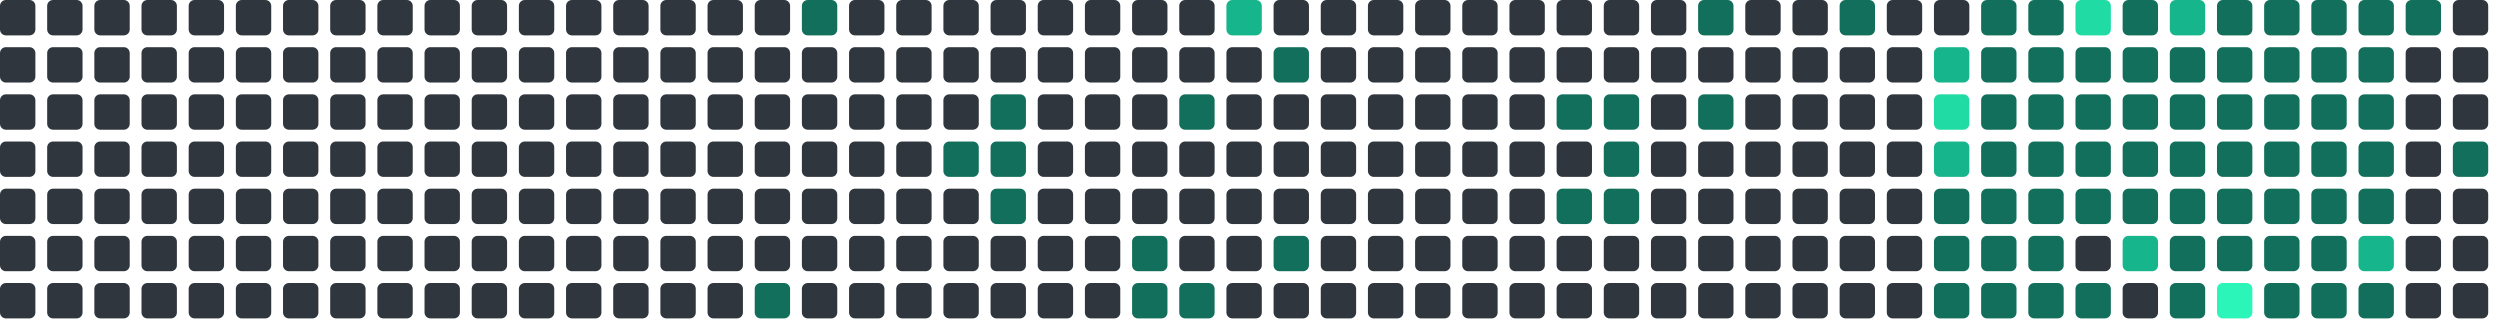
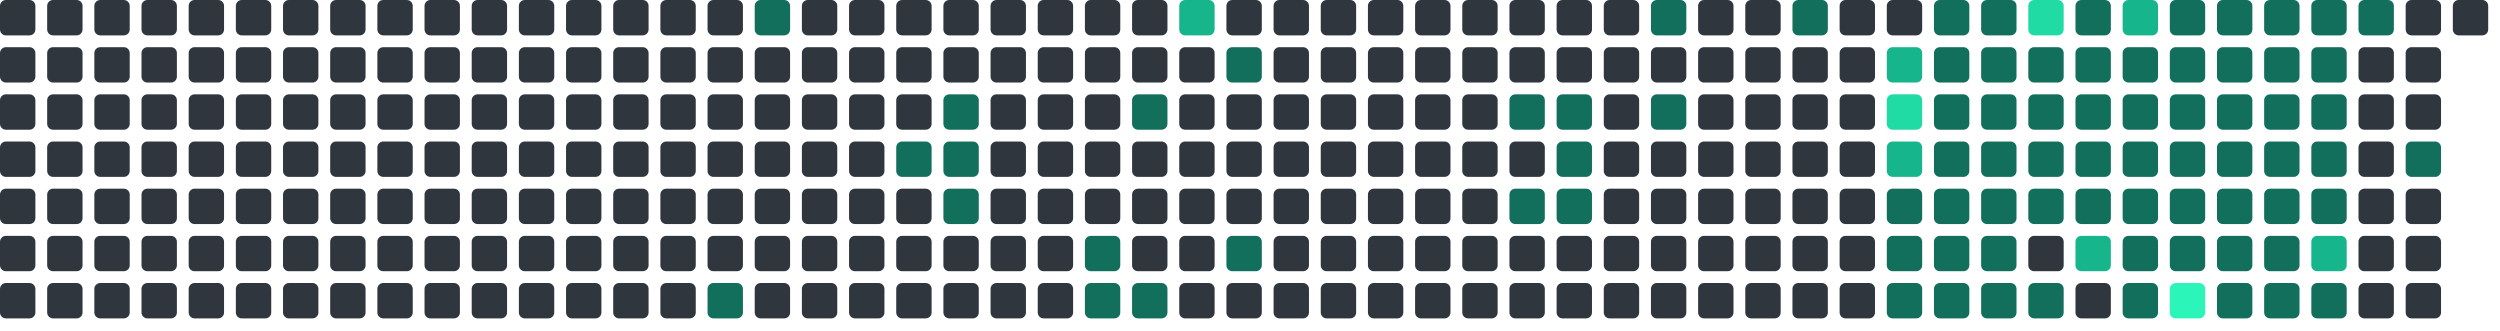
<svg xmlns="http://www.w3.org/2000/svg" viewBox="0 0 848 112" width="848" height="112">
  <rect x="0" y="0" width="12" height="12" rx="2" fill="#30363d" />
  <rect x="0" y="16" width="12" height="12" rx="2" fill="#30363d" />
  <rect x="0" y="32" width="12" height="12" rx="2" fill="#30363d" />
  <rect x="0" y="48" width="12" height="12" rx="2" fill="#30363d" />
  <rect x="0" y="64" width="12" height="12" rx="2" fill="#30363d" />
  <rect x="0" y="80" width="12" height="12" rx="2" fill="#30363d" />
  <rect x="0" y="96" width="12" height="12" rx="2" fill="#30363d" />
  <rect x="16" y="0" width="12" height="12" rx="2" fill="#30363d" />
  <rect x="16" y="16" width="12" height="12" rx="2" fill="#30363d" />
  <rect x="16" y="32" width="12" height="12" rx="2" fill="#30363d" />
  <rect x="16" y="48" width="12" height="12" rx="2" fill="#30363d" />
  <rect x="16" y="64" width="12" height="12" rx="2" fill="#30363d" />
  <rect x="16" y="80" width="12" height="12" rx="2" fill="#30363d" />
  <rect x="16" y="96" width="12" height="12" rx="2" fill="#30363d" />
  <rect x="32" y="0" width="12" height="12" rx="2" fill="#30363d" />
  <rect x="32" y="16" width="12" height="12" rx="2" fill="#30363d" />
  <rect x="32" y="32" width="12" height="12" rx="2" fill="#30363d" />
  <rect x="32" y="48" width="12" height="12" rx="2" fill="#30363d" />
  <rect x="32" y="64" width="12" height="12" rx="2" fill="#30363d" />
  <rect x="32" y="80" width="12" height="12" rx="2" fill="#30363d" />
  <rect x="32" y="96" width="12" height="12" rx="2" fill="#30363d" />
  <rect x="48" y="0" width="12" height="12" rx="2" fill="#30363d" />
  <rect x="48" y="16" width="12" height="12" rx="2" fill="#30363d" />
  <rect x="48" y="32" width="12" height="12" rx="2" fill="#30363d" />
  <rect x="48" y="48" width="12" height="12" rx="2" fill="#30363d" />
  <rect x="48" y="64" width="12" height="12" rx="2" fill="#30363d" />
  <rect x="48" y="80" width="12" height="12" rx="2" fill="#30363d" />
  <rect x="48" y="96" width="12" height="12" rx="2" fill="#30363d" />
  <rect x="64" y="0" width="12" height="12" rx="2" fill="#30363d" />
  <rect x="64" y="16" width="12" height="12" rx="2" fill="#30363d" />
  <rect x="64" y="32" width="12" height="12" rx="2" fill="#30363d" />
  <rect x="64" y="48" width="12" height="12" rx="2" fill="#30363d" />
  <rect x="64" y="64" width="12" height="12" rx="2" fill="#30363d" />
  <rect x="64" y="80" width="12" height="12" rx="2" fill="#30363d" />
  <rect x="64" y="96" width="12" height="12" rx="2" fill="#30363d" />
  <rect x="80" y="0" width="12" height="12" rx="2" fill="#30363d" />
  <rect x="80" y="16" width="12" height="12" rx="2" fill="#30363d" />
  <rect x="80" y="32" width="12" height="12" rx="2" fill="#30363d" />
  <rect x="80" y="48" width="12" height="12" rx="2" fill="#30363d" />
  <rect x="80" y="64" width="12" height="12" rx="2" fill="#30363d" />
  <rect x="80" y="80" width="12" height="12" rx="2" fill="#30363d" />
  <rect x="80" y="96" width="12" height="12" rx="2" fill="#30363d" />
  <rect x="96" y="0" width="12" height="12" rx="2" fill="#30363d" />
  <rect x="96" y="16" width="12" height="12" rx="2" fill="#30363d" />
  <rect x="96" y="32" width="12" height="12" rx="2" fill="#30363d" />
  <rect x="96" y="48" width="12" height="12" rx="2" fill="#30363d" />
  <rect x="96" y="64" width="12" height="12" rx="2" fill="#30363d" />
  <rect x="96" y="80" width="12" height="12" rx="2" fill="#30363d" />
  <rect x="96" y="96" width="12" height="12" rx="2" fill="#30363d" />
  <rect x="112" y="0" width="12" height="12" rx="2" fill="#30363d" />
  <rect x="112" y="16" width="12" height="12" rx="2" fill="#30363d" />
  <rect x="112" y="32" width="12" height="12" rx="2" fill="#30363d" />
  <rect x="112" y="48" width="12" height="12" rx="2" fill="#30363d" />
  <rect x="112" y="64" width="12" height="12" rx="2" fill="#30363d" />
  <rect x="112" y="80" width="12" height="12" rx="2" fill="#30363d" />
  <rect x="112" y="96" width="12" height="12" rx="2" fill="#30363d" />
  <rect x="128" y="0" width="12" height="12" rx="2" fill="#30363d" />
  <rect x="128" y="16" width="12" height="12" rx="2" fill="#30363d" />
  <rect x="128" y="32" width="12" height="12" rx="2" fill="#30363d" />
  <rect x="128" y="48" width="12" height="12" rx="2" fill="#30363d" />
  <rect x="128" y="64" width="12" height="12" rx="2" fill="#30363d" />
  <rect x="128" y="80" width="12" height="12" rx="2" fill="#30363d" />
  <rect x="128" y="96" width="12" height="12" rx="2" fill="#30363d" />
  <rect x="144" y="0" width="12" height="12" rx="2" fill="#30363d" />
  <rect x="144" y="16" width="12" height="12" rx="2" fill="#30363d" />
  <rect x="144" y="32" width="12" height="12" rx="2" fill="#30363d" />
  <rect x="144" y="48" width="12" height="12" rx="2" fill="#30363d" />
  <rect x="144" y="64" width="12" height="12" rx="2" fill="#30363d" />
  <rect x="144" y="80" width="12" height="12" rx="2" fill="#30363d" />
  <rect x="144" y="96" width="12" height="12" rx="2" fill="#30363d" />
  <rect x="160" y="0" width="12" height="12" rx="2" fill="#30363d" />
  <rect x="160" y="16" width="12" height="12" rx="2" fill="#30363d" />
  <rect x="160" y="32" width="12" height="12" rx="2" fill="#30363d" />
  <rect x="160" y="48" width="12" height="12" rx="2" fill="#30363d" />
  <rect x="160" y="64" width="12" height="12" rx="2" fill="#30363d" />
  <rect x="160" y="80" width="12" height="12" rx="2" fill="#30363d" />
  <rect x="160" y="96" width="12" height="12" rx="2" fill="#30363d" />
  <rect x="176" y="0" width="12" height="12" rx="2" fill="#30363d" />
  <rect x="176" y="16" width="12" height="12" rx="2" fill="#30363d" />
  <rect x="176" y="32" width="12" height="12" rx="2" fill="#30363d" />
  <rect x="176" y="48" width="12" height="12" rx="2" fill="#30363d" />
  <rect x="176" y="64" width="12" height="12" rx="2" fill="#30363d" />
  <rect x="176" y="80" width="12" height="12" rx="2" fill="#30363d" />
  <rect x="176" y="96" width="12" height="12" rx="2" fill="#30363d" />
  <rect x="192" y="0" width="12" height="12" rx="2" fill="#30363d" />
  <rect x="192" y="16" width="12" height="12" rx="2" fill="#30363d" />
  <rect x="192" y="32" width="12" height="12" rx="2" fill="#30363d" />
  <rect x="192" y="48" width="12" height="12" rx="2" fill="#30363d" />
  <rect x="192" y="64" width="12" height="12" rx="2" fill="#30363d" />
  <rect x="192" y="80" width="12" height="12" rx="2" fill="#30363d" />
  <rect x="192" y="96" width="12" height="12" rx="2" fill="#30363d" />
  <rect x="208" y="0" width="12" height="12" rx="2" fill="#30363d" />
  <rect x="208" y="16" width="12" height="12" rx="2" fill="#30363d" />
  <rect x="208" y="32" width="12" height="12" rx="2" fill="#30363d" />
  <rect x="208" y="48" width="12" height="12" rx="2" fill="#30363d" />
  <rect x="208" y="64" width="12" height="12" rx="2" fill="#30363d" />
  <rect x="208" y="80" width="12" height="12" rx="2" fill="#30363d" />
  <rect x="208" y="96" width="12" height="12" rx="2" fill="#30363d" />
  <rect x="224" y="0" width="12" height="12" rx="2" fill="#30363d" />
  <rect x="224" y="16" width="12" height="12" rx="2" fill="#30363d" />
  <rect x="224" y="32" width="12" height="12" rx="2" fill="#30363d" />
  <rect x="224" y="48" width="12" height="12" rx="2" fill="#30363d" />
  <rect x="224" y="64" width="12" height="12" rx="2" fill="#30363d" />
  <rect x="224" y="80" width="12" height="12" rx="2" fill="#30363d" />
  <rect x="224" y="96" width="12" height="12" rx="2" fill="#30363d" />
  <rect x="240" y="0" width="12" height="12" rx="2" fill="#30363d" />
  <rect x="240" y="16" width="12" height="12" rx="2" fill="#30363d" />
  <rect x="240" y="32" width="12" height="12" rx="2" fill="#30363d" />
  <rect x="240" y="48" width="12" height="12" rx="2" fill="#30363d" />
  <rect x="240" y="64" width="12" height="12" rx="2" fill="#30363d" />
  <rect x="240" y="80" width="12" height="12" rx="2" fill="#30363d" />
-   <rect x="240" y="96" width="12" height="12" rx="2" fill="#30363d" />
-   <rect x="256" y="0" width="12" height="12" rx="2" fill="#30363d" />
+   <rect x="240" y="96" width="12" height="12" rx="2" fill="#126F5B" />
+   <rect x="256" y="0" width="12" height="12" rx="2" fill="#126F5B" />
  <rect x="256" y="16" width="12" height="12" rx="2" fill="#30363d" />
  <rect x="256" y="32" width="12" height="12" rx="2" fill="#30363d" />
  <rect x="256" y="48" width="12" height="12" rx="2" fill="#30363d" />
  <rect x="256" y="64" width="12" height="12" rx="2" fill="#30363d" />
  <rect x="256" y="80" width="12" height="12" rx="2" fill="#30363d" />
-   <rect x="256" y="96" width="12" height="12" rx="2" fill="#126F5B" />
-   <rect x="272" y="0" width="12" height="12" rx="2" fill="#126F5B" />
+   <rect x="256" y="96" width="12" height="12" rx="2" fill="#30363d" />
+   <rect x="272" y="0" width="12" height="12" rx="2" fill="#30363d" />
  <rect x="272" y="16" width="12" height="12" rx="2" fill="#30363d" />
  <rect x="272" y="32" width="12" height="12" rx="2" fill="#30363d" />
  <rect x="272" y="48" width="12" height="12" rx="2" fill="#30363d" />
  <rect x="272" y="64" width="12" height="12" rx="2" fill="#30363d" />
  <rect x="272" y="80" width="12" height="12" rx="2" fill="#30363d" />
  <rect x="272" y="96" width="12" height="12" rx="2" fill="#30363d" />
  <rect x="288" y="0" width="12" height="12" rx="2" fill="#30363d" />
  <rect x="288" y="16" width="12" height="12" rx="2" fill="#30363d" />
  <rect x="288" y="32" width="12" height="12" rx="2" fill="#30363d" />
  <rect x="288" y="48" width="12" height="12" rx="2" fill="#30363d" />
  <rect x="288" y="64" width="12" height="12" rx="2" fill="#30363d" />
  <rect x="288" y="80" width="12" height="12" rx="2" fill="#30363d" />
  <rect x="288" y="96" width="12" height="12" rx="2" fill="#30363d" />
  <rect x="304" y="0" width="12" height="12" rx="2" fill="#30363d" />
  <rect x="304" y="16" width="12" height="12" rx="2" fill="#30363d" />
  <rect x="304" y="32" width="12" height="12" rx="2" fill="#30363d" />
-   <rect x="304" y="48" width="12" height="12" rx="2" fill="#30363d" />
+   <rect x="304" y="48" width="12" height="12" rx="2" fill="#126F5B" />
  <rect x="304" y="64" width="12" height="12" rx="2" fill="#30363d" />
  <rect x="304" y="80" width="12" height="12" rx="2" fill="#30363d" />
  <rect x="304" y="96" width="12" height="12" rx="2" fill="#30363d" />
  <rect x="320" y="0" width="12" height="12" rx="2" fill="#30363d" />
  <rect x="320" y="16" width="12" height="12" rx="2" fill="#30363d" />
-   <rect x="320" y="32" width="12" height="12" rx="2" fill="#30363d" />
+   <rect x="320" y="32" width="12" height="12" rx="2" fill="#126F5B" />
  <rect x="320" y="48" width="12" height="12" rx="2" fill="#126F5B" />
-   <rect x="320" y="64" width="12" height="12" rx="2" fill="#30363d" />
+   <rect x="320" y="64" width="12" height="12" rx="2" fill="#126F5B" />
  <rect x="320" y="80" width="12" height="12" rx="2" fill="#30363d" />
  <rect x="320" y="96" width="12" height="12" rx="2" fill="#30363d" />
  <rect x="336" y="0" width="12" height="12" rx="2" fill="#30363d" />
  <rect x="336" y="16" width="12" height="12" rx="2" fill="#30363d" />
-   <rect x="336" y="32" width="12" height="12" rx="2" fill="#126F5B" />
-   <rect x="336" y="48" width="12" height="12" rx="2" fill="#126F5B" />
-   <rect x="336" y="64" width="12" height="12" rx="2" fill="#126F5B" />
+   <rect x="336" y="32" width="12" height="12" rx="2" fill="#30363d" />
+   <rect x="336" y="48" width="12" height="12" rx="2" fill="#30363d" />
+   <rect x="336" y="64" width="12" height="12" rx="2" fill="#30363d" />
  <rect x="336" y="80" width="12" height="12" rx="2" fill="#30363d" />
  <rect x="336" y="96" width="12" height="12" rx="2" fill="#30363d" />
  <rect x="352" y="0" width="12" height="12" rx="2" fill="#30363d" />
  <rect x="352" y="16" width="12" height="12" rx="2" fill="#30363d" />
  <rect x="352" y="32" width="12" height="12" rx="2" fill="#30363d" />
  <rect x="352" y="48" width="12" height="12" rx="2" fill="#30363d" />
  <rect x="352" y="64" width="12" height="12" rx="2" fill="#30363d" />
  <rect x="352" y="80" width="12" height="12" rx="2" fill="#30363d" />
  <rect x="352" y="96" width="12" height="12" rx="2" fill="#30363d" />
  <rect x="368" y="0" width="12" height="12" rx="2" fill="#30363d" />
  <rect x="368" y="16" width="12" height="12" rx="2" fill="#30363d" />
  <rect x="368" y="32" width="12" height="12" rx="2" fill="#30363d" />
  <rect x="368" y="48" width="12" height="12" rx="2" fill="#30363d" />
  <rect x="368" y="64" width="12" height="12" rx="2" fill="#30363d" />
-   <rect x="368" y="80" width="12" height="12" rx="2" fill="#30363d" />
-   <rect x="368" y="96" width="12" height="12" rx="2" fill="#30363d" />
+   <rect x="368" y="80" width="12" height="12" rx="2" fill="#126F5B" />
+   <rect x="368" y="96" width="12" height="12" rx="2" fill="#126F5B" />
  <rect x="384" y="0" width="12" height="12" rx="2" fill="#30363d" />
  <rect x="384" y="16" width="12" height="12" rx="2" fill="#30363d" />
-   <rect x="384" y="32" width="12" height="12" rx="2" fill="#30363d" />
+   <rect x="384" y="32" width="12" height="12" rx="2" fill="#126F5B" />
  <rect x="384" y="48" width="12" height="12" rx="2" fill="#30363d" />
  <rect x="384" y="64" width="12" height="12" rx="2" fill="#30363d" />
-   <rect x="384" y="80" width="12" height="12" rx="2" fill="#126F5B" />
+   <rect x="384" y="80" width="12" height="12" rx="2" fill="#30363d" />
  <rect x="384" y="96" width="12" height="12" rx="2" fill="#126F5B" />
-   <rect x="400" y="0" width="12" height="12" rx="2" fill="#30363d" />
+   <rect x="400" y="0" width="12" height="12" rx="2" fill="#17b58b" />
  <rect x="400" y="16" width="12" height="12" rx="2" fill="#30363d" />
-   <rect x="400" y="32" width="12" height="12" rx="2" fill="#126F5B" />
+   <rect x="400" y="32" width="12" height="12" rx="2" fill="#30363d" />
  <rect x="400" y="48" width="12" height="12" rx="2" fill="#30363d" />
  <rect x="400" y="64" width="12" height="12" rx="2" fill="#30363d" />
  <rect x="400" y="80" width="12" height="12" rx="2" fill="#30363d" />
-   <rect x="400" y="96" width="12" height="12" rx="2" fill="#126F5B" />
-   <rect x="416" y="0" width="12" height="12" rx="2" fill="#17b58b" />
-   <rect x="416" y="16" width="12" height="12" rx="2" fill="#30363d" />
+   <rect x="400" y="96" width="12" height="12" rx="2" fill="#30363d" />
+   <rect x="416" y="0" width="12" height="12" rx="2" fill="#30363d" />
+   <rect x="416" y="16" width="12" height="12" rx="2" fill="#126F5B" />
  <rect x="416" y="32" width="12" height="12" rx="2" fill="#30363d" />
  <rect x="416" y="48" width="12" height="12" rx="2" fill="#30363d" />
  <rect x="416" y="64" width="12" height="12" rx="2" fill="#30363d" />
-   <rect x="416" y="80" width="12" height="12" rx="2" fill="#30363d" />
+   <rect x="416" y="80" width="12" height="12" rx="2" fill="#126F5B" />
  <rect x="416" y="96" width="12" height="12" rx="2" fill="#30363d" />
  <rect x="432" y="0" width="12" height="12" rx="2" fill="#30363d" />
-   <rect x="432" y="16" width="12" height="12" rx="2" fill="#126F5B" />
+   <rect x="432" y="16" width="12" height="12" rx="2" fill="#30363d" />
  <rect x="432" y="32" width="12" height="12" rx="2" fill="#30363d" />
  <rect x="432" y="48" width="12" height="12" rx="2" fill="#30363d" />
  <rect x="432" y="64" width="12" height="12" rx="2" fill="#30363d" />
-   <rect x="432" y="80" width="12" height="12" rx="2" fill="#126F5B" />
+   <rect x="432" y="80" width="12" height="12" rx="2" fill="#30363d" />
  <rect x="432" y="96" width="12" height="12" rx="2" fill="#30363d" />
  <rect x="448" y="0" width="12" height="12" rx="2" fill="#30363d" />
  <rect x="448" y="16" width="12" height="12" rx="2" fill="#30363d" />
  <rect x="448" y="32" width="12" height="12" rx="2" fill="#30363d" />
  <rect x="448" y="48" width="12" height="12" rx="2" fill="#30363d" />
  <rect x="448" y="64" width="12" height="12" rx="2" fill="#30363d" />
  <rect x="448" y="80" width="12" height="12" rx="2" fill="#30363d" />
  <rect x="448" y="96" width="12" height="12" rx="2" fill="#30363d" />
  <rect x="464" y="0" width="12" height="12" rx="2" fill="#30363d" />
  <rect x="464" y="16" width="12" height="12" rx="2" fill="#30363d" />
  <rect x="464" y="32" width="12" height="12" rx="2" fill="#30363d" />
  <rect x="464" y="48" width="12" height="12" rx="2" fill="#30363d" />
  <rect x="464" y="64" width="12" height="12" rx="2" fill="#30363d" />
  <rect x="464" y="80" width="12" height="12" rx="2" fill="#30363d" />
  <rect x="464" y="96" width="12" height="12" rx="2" fill="#30363d" />
  <rect x="480" y="0" width="12" height="12" rx="2" fill="#30363d" />
  <rect x="480" y="16" width="12" height="12" rx="2" fill="#30363d" />
  <rect x="480" y="32" width="12" height="12" rx="2" fill="#30363d" />
  <rect x="480" y="48" width="12" height="12" rx="2" fill="#30363d" />
  <rect x="480" y="64" width="12" height="12" rx="2" fill="#30363d" />
  <rect x="480" y="80" width="12" height="12" rx="2" fill="#30363d" />
  <rect x="480" y="96" width="12" height="12" rx="2" fill="#30363d" />
  <rect x="496" y="0" width="12" height="12" rx="2" fill="#30363d" />
  <rect x="496" y="16" width="12" height="12" rx="2" fill="#30363d" />
  <rect x="496" y="32" width="12" height="12" rx="2" fill="#30363d" />
  <rect x="496" y="48" width="12" height="12" rx="2" fill="#30363d" />
  <rect x="496" y="64" width="12" height="12" rx="2" fill="#30363d" />
  <rect x="496" y="80" width="12" height="12" rx="2" fill="#30363d" />
  <rect x="496" y="96" width="12" height="12" rx="2" fill="#30363d" />
  <rect x="512" y="0" width="12" height="12" rx="2" fill="#30363d" />
  <rect x="512" y="16" width="12" height="12" rx="2" fill="#30363d" />
-   <rect x="512" y="32" width="12" height="12" rx="2" fill="#30363d" />
+   <rect x="512" y="32" width="12" height="12" rx="2" fill="#126F5B" />
  <rect x="512" y="48" width="12" height="12" rx="2" fill="#30363d" />
-   <rect x="512" y="64" width="12" height="12" rx="2" fill="#30363d" />
+   <rect x="512" y="64" width="12" height="12" rx="2" fill="#126F5B" />
  <rect x="512" y="80" width="12" height="12" rx="2" fill="#30363d" />
  <rect x="512" y="96" width="12" height="12" rx="2" fill="#30363d" />
  <rect x="528" y="0" width="12" height="12" rx="2" fill="#30363d" />
  <rect x="528" y="16" width="12" height="12" rx="2" fill="#30363d" />
  <rect x="528" y="32" width="12" height="12" rx="2" fill="#126F5B" />
-   <rect x="528" y="48" width="12" height="12" rx="2" fill="#30363d" />
+   <rect x="528" y="48" width="12" height="12" rx="2" fill="#126F5B" />
  <rect x="528" y="64" width="12" height="12" rx="2" fill="#126F5B" />
  <rect x="528" y="80" width="12" height="12" rx="2" fill="#30363d" />
  <rect x="528" y="96" width="12" height="12" rx="2" fill="#30363d" />
  <rect x="544" y="0" width="12" height="12" rx="2" fill="#30363d" />
  <rect x="544" y="16" width="12" height="12" rx="2" fill="#30363d" />
-   <rect x="544" y="32" width="12" height="12" rx="2" fill="#126F5B" />
-   <rect x="544" y="48" width="12" height="12" rx="2" fill="#126F5B" />
-   <rect x="544" y="64" width="12" height="12" rx="2" fill="#126F5B" />
+   <rect x="544" y="32" width="12" height="12" rx="2" fill="#30363d" />
+   <rect x="544" y="48" width="12" height="12" rx="2" fill="#30363d" />
+   <rect x="544" y="64" width="12" height="12" rx="2" fill="#30363d" />
  <rect x="544" y="80" width="12" height="12" rx="2" fill="#30363d" />
  <rect x="544" y="96" width="12" height="12" rx="2" fill="#30363d" />
-   <rect x="560" y="0" width="12" height="12" rx="2" fill="#30363d" />
+   <rect x="560" y="0" width="12" height="12" rx="2" fill="#126F5B" />
  <rect x="560" y="16" width="12" height="12" rx="2" fill="#30363d" />
-   <rect x="560" y="32" width="12" height="12" rx="2" fill="#30363d" />
+   <rect x="560" y="32" width="12" height="12" rx="2" fill="#126F5B" />
  <rect x="560" y="48" width="12" height="12" rx="2" fill="#30363d" />
  <rect x="560" y="64" width="12" height="12" rx="2" fill="#30363d" />
  <rect x="560" y="80" width="12" height="12" rx="2" fill="#30363d" />
  <rect x="560" y="96" width="12" height="12" rx="2" fill="#30363d" />
-   <rect x="576" y="0" width="12" height="12" rx="2" fill="#126F5B" />
+   <rect x="576" y="0" width="12" height="12" rx="2" fill="#30363d" />
  <rect x="576" y="16" width="12" height="12" rx="2" fill="#30363d" />
-   <rect x="576" y="32" width="12" height="12" rx="2" fill="#126F5B" />
+   <rect x="576" y="32" width="12" height="12" rx="2" fill="#30363d" />
  <rect x="576" y="48" width="12" height="12" rx="2" fill="#30363d" />
  <rect x="576" y="64" width="12" height="12" rx="2" fill="#30363d" />
  <rect x="576" y="80" width="12" height="12" rx="2" fill="#30363d" />
  <rect x="576" y="96" width="12" height="12" rx="2" fill="#30363d" />
  <rect x="592" y="0" width="12" height="12" rx="2" fill="#30363d" />
  <rect x="592" y="16" width="12" height="12" rx="2" fill="#30363d" />
  <rect x="592" y="32" width="12" height="12" rx="2" fill="#30363d" />
  <rect x="592" y="48" width="12" height="12" rx="2" fill="#30363d" />
  <rect x="592" y="64" width="12" height="12" rx="2" fill="#30363d" />
  <rect x="592" y="80" width="12" height="12" rx="2" fill="#30363d" />
  <rect x="592" y="96" width="12" height="12" rx="2" fill="#30363d" />
-   <rect x="608" y="0" width="12" height="12" rx="2" fill="#30363d" />
+   <rect x="608" y="0" width="12" height="12" rx="2" fill="#126F5B" />
  <rect x="608" y="16" width="12" height="12" rx="2" fill="#30363d" />
  <rect x="608" y="32" width="12" height="12" rx="2" fill="#30363d" />
  <rect x="608" y="48" width="12" height="12" rx="2" fill="#30363d" />
  <rect x="608" y="64" width="12" height="12" rx="2" fill="#30363d" />
  <rect x="608" y="80" width="12" height="12" rx="2" fill="#30363d" />
  <rect x="608" y="96" width="12" height="12" rx="2" fill="#30363d" />
-   <rect x="624" y="0" width="12" height="12" rx="2" fill="#126F5B" />
+   <rect x="624" y="0" width="12" height="12" rx="2" fill="#30363d" />
  <rect x="624" y="16" width="12" height="12" rx="2" fill="#30363d" />
  <rect x="624" y="32" width="12" height="12" rx="2" fill="#30363d" />
  <rect x="624" y="48" width="12" height="12" rx="2" fill="#30363d" />
  <rect x="624" y="64" width="12" height="12" rx="2" fill="#30363d" />
  <rect x="624" y="80" width="12" height="12" rx="2" fill="#30363d" />
  <rect x="624" y="96" width="12" height="12" rx="2" fill="#30363d" />
  <rect x="640" y="0" width="12" height="12" rx="2" fill="#30363d" />
-   <rect x="640" y="16" width="12" height="12" rx="2" fill="#30363d" />
-   <rect x="640" y="32" width="12" height="12" rx="2" fill="#30363d" />
-   <rect x="640" y="48" width="12" height="12" rx="2" fill="#30363d" />
-   <rect x="640" y="64" width="12" height="12" rx="2" fill="#30363d" />
-   <rect x="640" y="80" width="12" height="12" rx="2" fill="#30363d" />
-   <rect x="640" y="96" width="12" height="12" rx="2" fill="#30363d" />
-   <rect x="656" y="0" width="12" height="12" rx="2" fill="#30363d" />
-   <rect x="656" y="16" width="12" height="12" rx="2" fill="#17b58b" />
-   <rect x="656" y="32" width="12" height="12" rx="2" fill="#20dba3" />
-   <rect x="656" y="48" width="12" height="12" rx="2" fill="#17b58b" />
+   <rect x="640" y="16" width="12" height="12" rx="2" fill="#17b58b" />
+   <rect x="640" y="32" width="12" height="12" rx="2" fill="#20dba3" />
+   <rect x="640" y="48" width="12" height="12" rx="2" fill="#17b58b" />
+   <rect x="640" y="64" width="12" height="12" rx="2" fill="#126F5B" />
+   <rect x="640" y="80" width="12" height="12" rx="2" fill="#126F5B" />
+   <rect x="640" y="96" width="12" height="12" rx="2" fill="#126F5B" />
+   <rect x="656" y="0" width="12" height="12" rx="2" fill="#126F5B" />
+   <rect x="656" y="16" width="12" height="12" rx="2" fill="#126F5B" />
+   <rect x="656" y="32" width="12" height="12" rx="2" fill="#126F5B" />
+   <rect x="656" y="48" width="12" height="12" rx="2" fill="#126F5B" />
  <rect x="656" y="64" width="12" height="12" rx="2" fill="#126F5B" />
  <rect x="656" y="80" width="12" height="12" rx="2" fill="#126F5B" />
  <rect x="656" y="96" width="12" height="12" rx="2" fill="#126F5B" />
  <rect x="672" y="0" width="12" height="12" rx="2" fill="#126F5B" />
  <rect x="672" y="16" width="12" height="12" rx="2" fill="#126F5B" />
  <rect x="672" y="32" width="12" height="12" rx="2" fill="#126F5B" />
  <rect x="672" y="48" width="12" height="12" rx="2" fill="#126F5B" />
  <rect x="672" y="64" width="12" height="12" rx="2" fill="#126F5B" />
  <rect x="672" y="80" width="12" height="12" rx="2" fill="#126F5B" />
  <rect x="672" y="96" width="12" height="12" rx="2" fill="#126F5B" />
-   <rect x="688" y="0" width="12" height="12" rx="2" fill="#126F5B" />
+   <rect x="688" y="0" width="12" height="12" rx="2" fill="#20dba3" />
  <rect x="688" y="16" width="12" height="12" rx="2" fill="#126F5B" />
  <rect x="688" y="32" width="12" height="12" rx="2" fill="#126F5B" />
  <rect x="688" y="48" width="12" height="12" rx="2" fill="#126F5B" />
  <rect x="688" y="64" width="12" height="12" rx="2" fill="#126F5B" />
-   <rect x="688" y="80" width="12" height="12" rx="2" fill="#126F5B" />
+   <rect x="688" y="80" width="12" height="12" rx="2" fill="#30363d" />
  <rect x="688" y="96" width="12" height="12" rx="2" fill="#126F5B" />
-   <rect x="704" y="0" width="12" height="12" rx="2" fill="#20dba3" />
+   <rect x="704" y="0" width="12" height="12" rx="2" fill="#126F5B" />
  <rect x="704" y="16" width="12" height="12" rx="2" fill="#126F5B" />
  <rect x="704" y="32" width="12" height="12" rx="2" fill="#126F5B" />
  <rect x="704" y="48" width="12" height="12" rx="2" fill="#126F5B" />
  <rect x="704" y="64" width="12" height="12" rx="2" fill="#126F5B" />
-   <rect x="704" y="80" width="12" height="12" rx="2" fill="#30363d" />
-   <rect x="704" y="96" width="12" height="12" rx="2" fill="#126F5B" />
-   <rect x="720" y="0" width="12" height="12" rx="2" fill="#126F5B" />
+   <rect x="704" y="80" width="12" height="12" rx="2" fill="#17b58b" />
+   <rect x="704" y="96" width="12" height="12" rx="2" fill="#30363d" />
+   <rect x="720" y="0" width="12" height="12" rx="2" fill="#17b58b" />
  <rect x="720" y="16" width="12" height="12" rx="2" fill="#126F5B" />
  <rect x="720" y="32" width="12" height="12" rx="2" fill="#126F5B" />
  <rect x="720" y="48" width="12" height="12" rx="2" fill="#126F5B" />
  <rect x="720" y="64" width="12" height="12" rx="2" fill="#126F5B" />
-   <rect x="720" y="80" width="12" height="12" rx="2" fill="#17b58b" />
-   <rect x="720" y="96" width="12" height="12" rx="2" fill="#30363d" />
-   <rect x="736" y="0" width="12" height="12" rx="2" fill="#17b58b" />
+   <rect x="720" y="80" width="12" height="12" rx="2" fill="#126F5B" />
+   <rect x="720" y="96" width="12" height="12" rx="2" fill="#126F5B" />
+   <rect x="736" y="0" width="12" height="12" rx="2" fill="#126F5B" />
  <rect x="736" y="16" width="12" height="12" rx="2" fill="#126F5B" />
  <rect x="736" y="32" width="12" height="12" rx="2" fill="#126F5B" />
  <rect x="736" y="48" width="12" height="12" rx="2" fill="#126F5B" />
  <rect x="736" y="64" width="12" height="12" rx="2" fill="#126F5B" />
  <rect x="736" y="80" width="12" height="12" rx="2" fill="#126F5B" />
-   <rect x="736" y="96" width="12" height="12" rx="2" fill="#126F5B" />
+   <rect x="736" y="96" width="12" height="12" rx="2" fill="#2CF5B9" />
  <rect x="752" y="0" width="12" height="12" rx="2" fill="#126F5B" />
  <rect x="752" y="16" width="12" height="12" rx="2" fill="#126F5B" />
  <rect x="752" y="32" width="12" height="12" rx="2" fill="#126F5B" />
  <rect x="752" y="48" width="12" height="12" rx="2" fill="#126F5B" />
  <rect x="752" y="64" width="12" height="12" rx="2" fill="#126F5B" />
  <rect x="752" y="80" width="12" height="12" rx="2" fill="#126F5B" />
-   <rect x="752" y="96" width="12" height="12" rx="2" fill="#2CF5B9" />
+   <rect x="752" y="96" width="12" height="12" rx="2" fill="#126F5B" />
  <rect x="768" y="0" width="12" height="12" rx="2" fill="#126F5B" />
  <rect x="768" y="16" width="12" height="12" rx="2" fill="#126F5B" />
  <rect x="768" y="32" width="12" height="12" rx="2" fill="#126F5B" />
  <rect x="768" y="48" width="12" height="12" rx="2" fill="#126F5B" />
  <rect x="768" y="64" width="12" height="12" rx="2" fill="#126F5B" />
  <rect x="768" y="80" width="12" height="12" rx="2" fill="#126F5B" />
  <rect x="768" y="96" width="12" height="12" rx="2" fill="#126F5B" />
  <rect x="784" y="0" width="12" height="12" rx="2" fill="#126F5B" />
  <rect x="784" y="16" width="12" height="12" rx="2" fill="#126F5B" />
  <rect x="784" y="32" width="12" height="12" rx="2" fill="#126F5B" />
  <rect x="784" y="48" width="12" height="12" rx="2" fill="#126F5B" />
  <rect x="784" y="64" width="12" height="12" rx="2" fill="#126F5B" />
-   <rect x="784" y="80" width="12" height="12" rx="2" fill="#126F5B" />
+   <rect x="784" y="80" width="12" height="12" rx="2" fill="#17b58b" />
  <rect x="784" y="96" width="12" height="12" rx="2" fill="#126F5B" />
  <rect x="800" y="0" width="12" height="12" rx="2" fill="#126F5B" />
-   <rect x="800" y="16" width="12" height="12" rx="2" fill="#126F5B" />
-   <rect x="800" y="32" width="12" height="12" rx="2" fill="#126F5B" />
-   <rect x="800" y="48" width="12" height="12" rx="2" fill="#126F5B" />
-   <rect x="800" y="64" width="12" height="12" rx="2" fill="#126F5B" />
-   <rect x="800" y="80" width="12" height="12" rx="2" fill="#17b58b" />
-   <rect x="800" y="96" width="12" height="12" rx="2" fill="#126F5B" />
-   <rect x="816" y="0" width="12" height="12" rx="2" fill="#126F5B" />
+   <rect x="800" y="16" width="12" height="12" rx="2" fill="#30363d" />
+   <rect x="800" y="32" width="12" height="12" rx="2" fill="#30363d" />
+   <rect x="800" y="48" width="12" height="12" rx="2" fill="#30363d" />
+   <rect x="800" y="64" width="12" height="12" rx="2" fill="#30363d" />
+   <rect x="800" y="80" width="12" height="12" rx="2" fill="#30363d" />
+   <rect x="800" y="96" width="12" height="12" rx="2" fill="#30363d" />
+   <rect x="816" y="0" width="12" height="12" rx="2" fill="#30363d" />
  <rect x="816" y="16" width="12" height="12" rx="2" fill="#30363d" />
  <rect x="816" y="32" width="12" height="12" rx="2" fill="#30363d" />
-   <rect x="816" y="48" width="12" height="12" rx="2" fill="#30363d" />
+   <rect x="816" y="48" width="12" height="12" rx="2" fill="#126F5B" />
  <rect x="816" y="64" width="12" height="12" rx="2" fill="#30363d" />
  <rect x="816" y="80" width="12" height="12" rx="2" fill="#30363d" />
  <rect x="816" y="96" width="12" height="12" rx="2" fill="#30363d" />
  <rect x="832" y="0" width="12" height="12" rx="2" fill="#30363d" />
-   <rect x="832" y="16" width="12" height="12" rx="2" fill="#30363d" />
-   <rect x="832" y="32" width="12" height="12" rx="2" fill="#30363d" />
-   <rect x="832" y="48" width="12" height="12" rx="2" fill="#126F5B" />
-   <rect x="832" y="64" width="12" height="12" rx="2" fill="#30363d" />
-   <rect x="832" y="80" width="12" height="12" rx="2" fill="#30363d" />
-   <rect x="832" y="96" width="12" height="12" rx="2" fill="#30363d" />
</svg>
